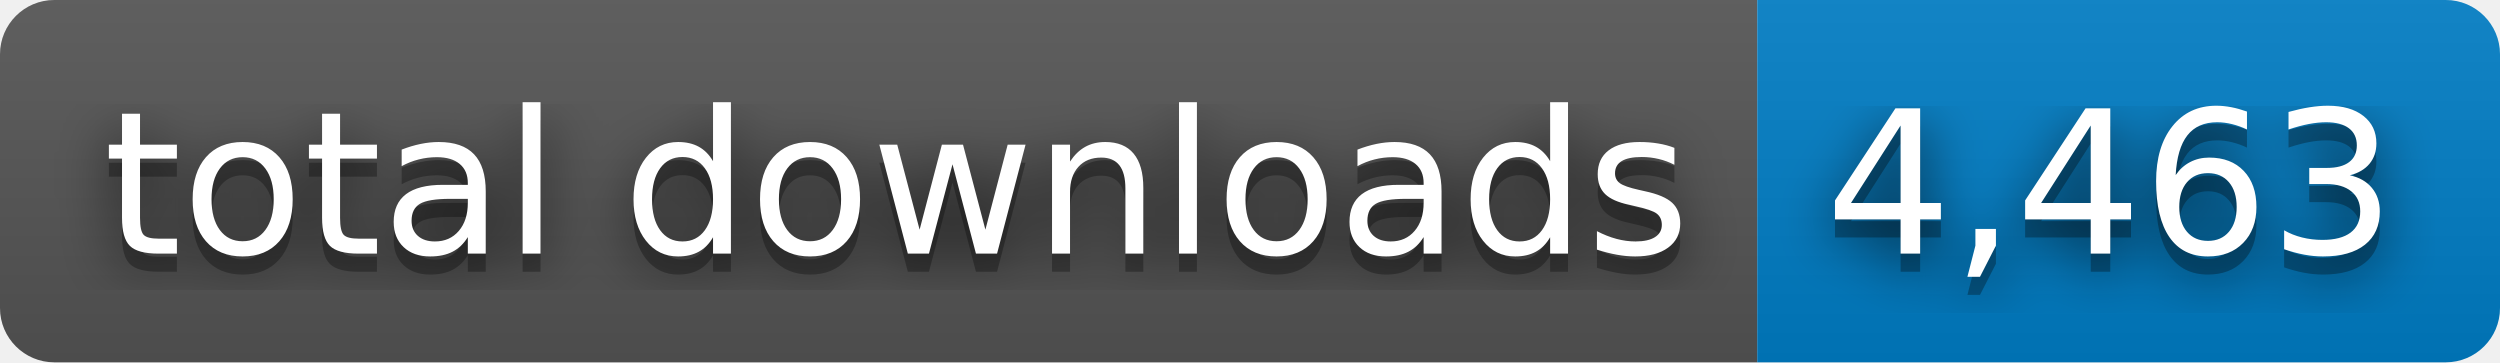
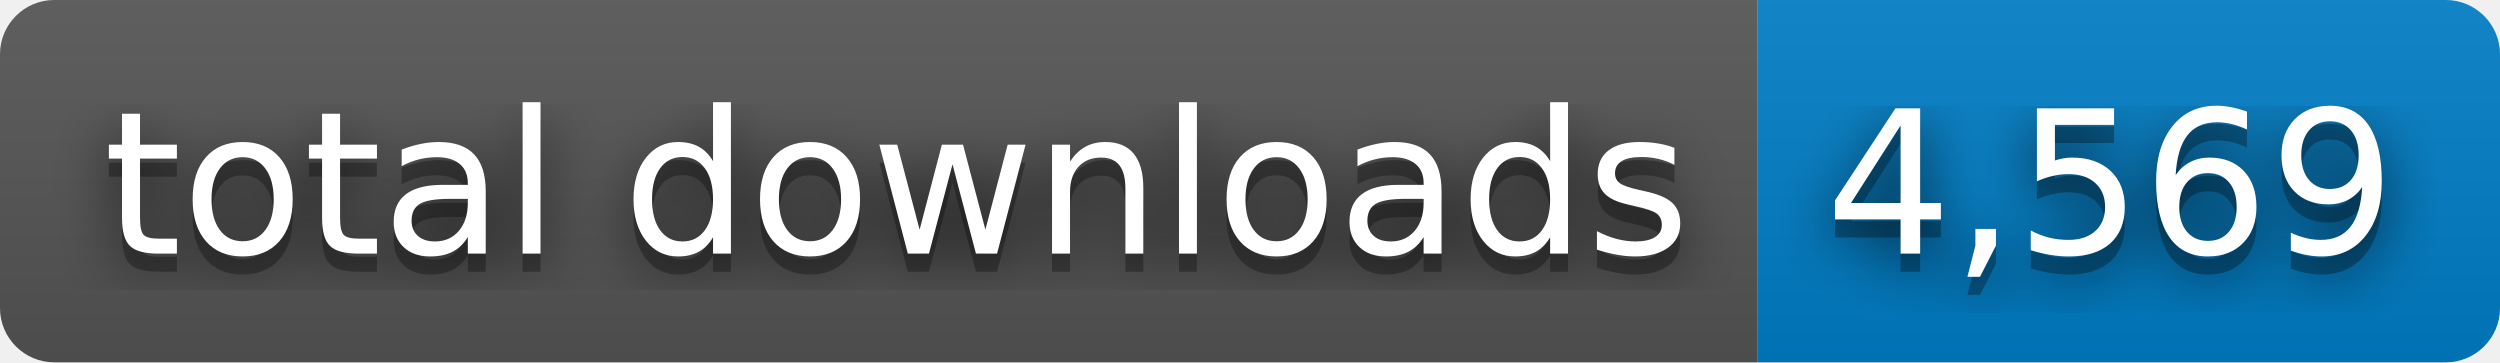
- <svg xmlns="http://www.w3.org/2000/svg" width="138" height="20" role="img" aria-label="total downloads: 4,463">
+ <svg xmlns="http://www.w3.org/2000/svg" width="138" height="20" role="img" aria-label="total downloads: 4,569">
  <filter id="blur">
    <feGaussianBlur stdDeviation="16" />
  </filter>
  <linearGradient id="s" x2="0" y2="100%">
    <stop offset="0" stop-color="#bbb" stop-opacity=".1" />
    <stop offset="1" stop-opacity=".1" />
  </linearGradient>
  <clipPath id="r">
    <rect width="138" height="20" rx="3" />
  </clipPath>
  <g clip-path="url(#r)">
    <rect width="97" height="20" fill="#555" />
    <rect x="97" width="41" height="20" fill="#007ec6" />
    <rect width="138" height="20" fill="url(#s)" />
  </g>
  <g fill="#fff" text-anchor="middle" font-family="Verdana,Geneva,DejaVu Sans,sans-serif" text-rendering="geometricPrecision" font-size="110">
    <g transform="scale(.1)">
      <g aria-hidden="true" fill="#010101">
        <text x="495" y="150" fill-opacity=".8" filter="url(#blur)" textLength="870">total downloads</text>
        <text x="495" y="150" fill-opacity=".3" textLength="870">total downloads</text>
      </g>
      <text x="495" y="140" textLength="870">total downloads</text>
    </g>
    <g transform="scale(.1)">
      <g aria-hidden="true" fill="#010101">
-         <text x="1165" y="150" fill-opacity=".8" filter="url(#blur)" textLength="310">4,463</text>
-         <text x="1165" y="150" fill-opacity=".3" textLength="310">4,463</text>
+         <text x="1165" y="150" fill-opacity=".8" filter="url(#blur)" textLength="310">4,569</text>
+         <text x="1165" y="150" fill-opacity=".3" textLength="310">4,569</text>
      </g>
-       <text x="1165" y="140" textLength="310">4,463</text>
+       <text x="1165" y="140" textLength="310">4,569</text>
    </g>
  </g>
</svg>
